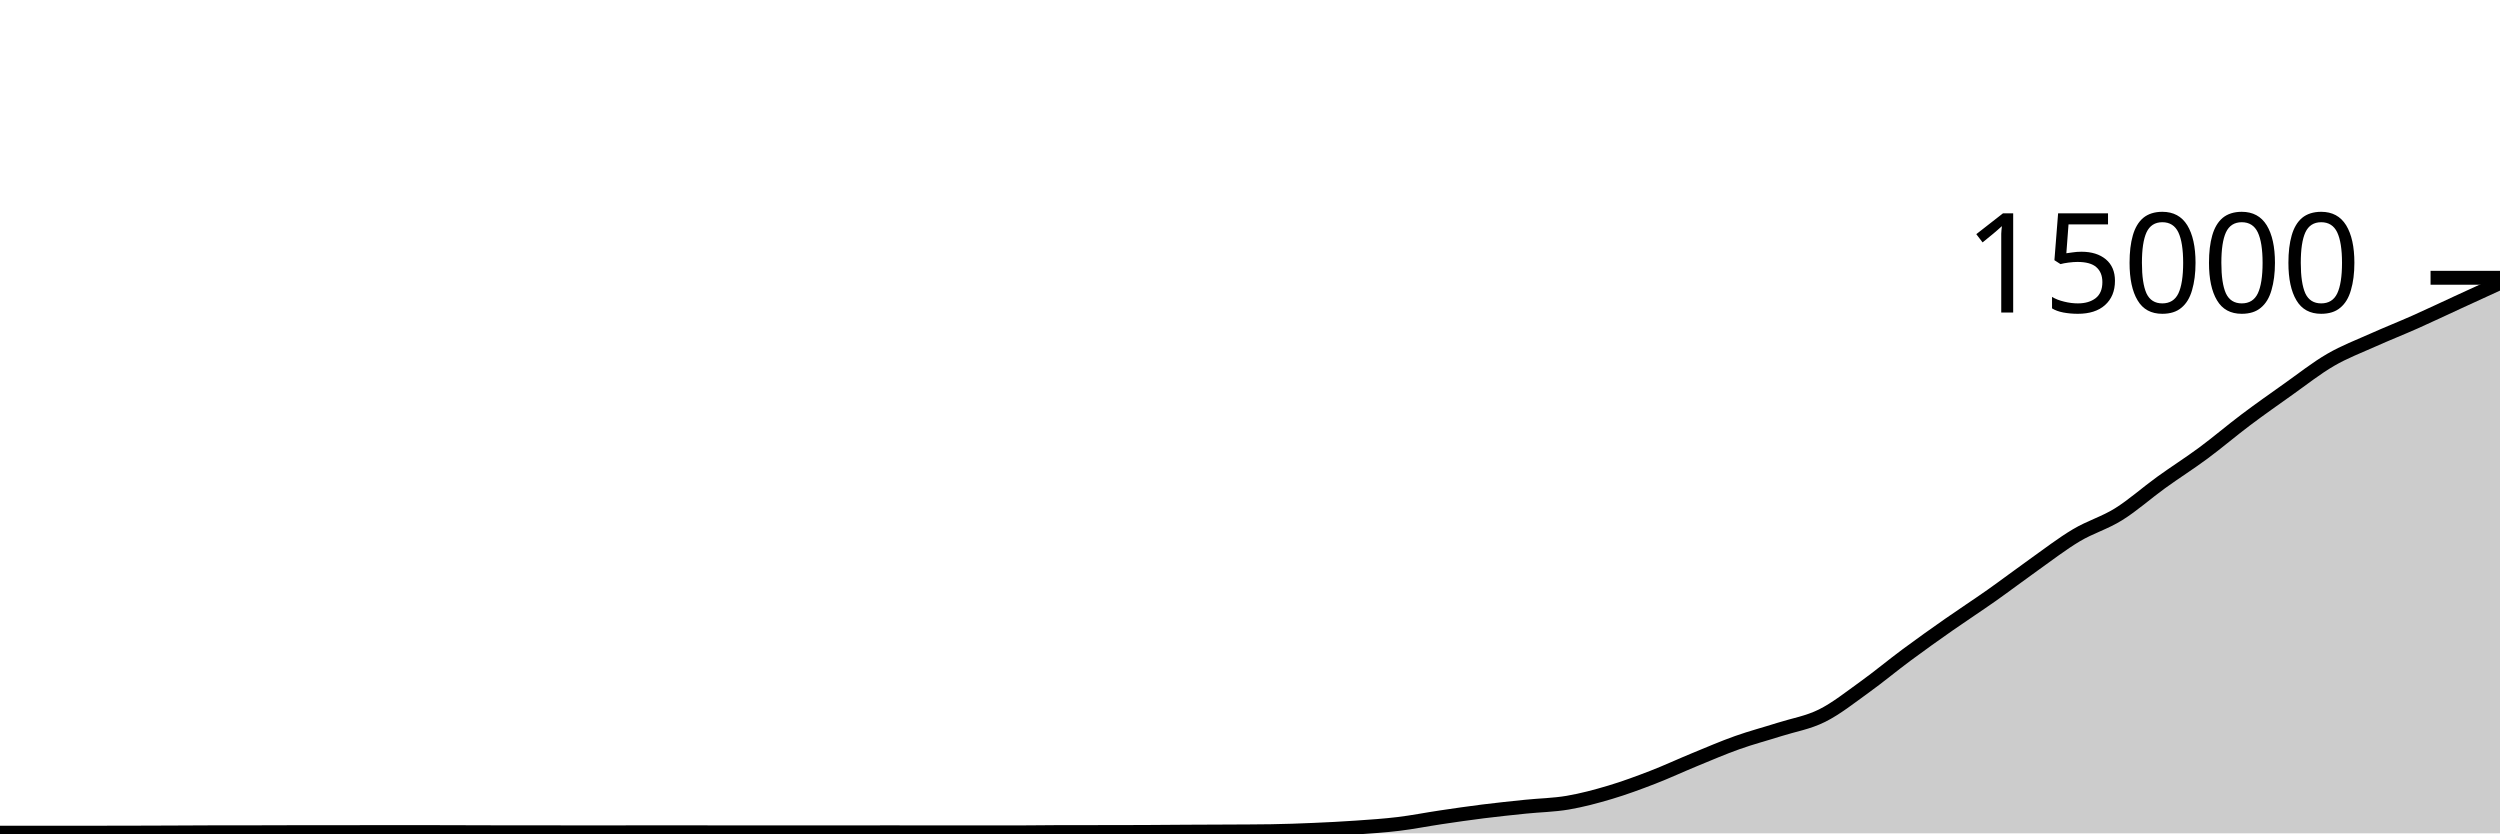
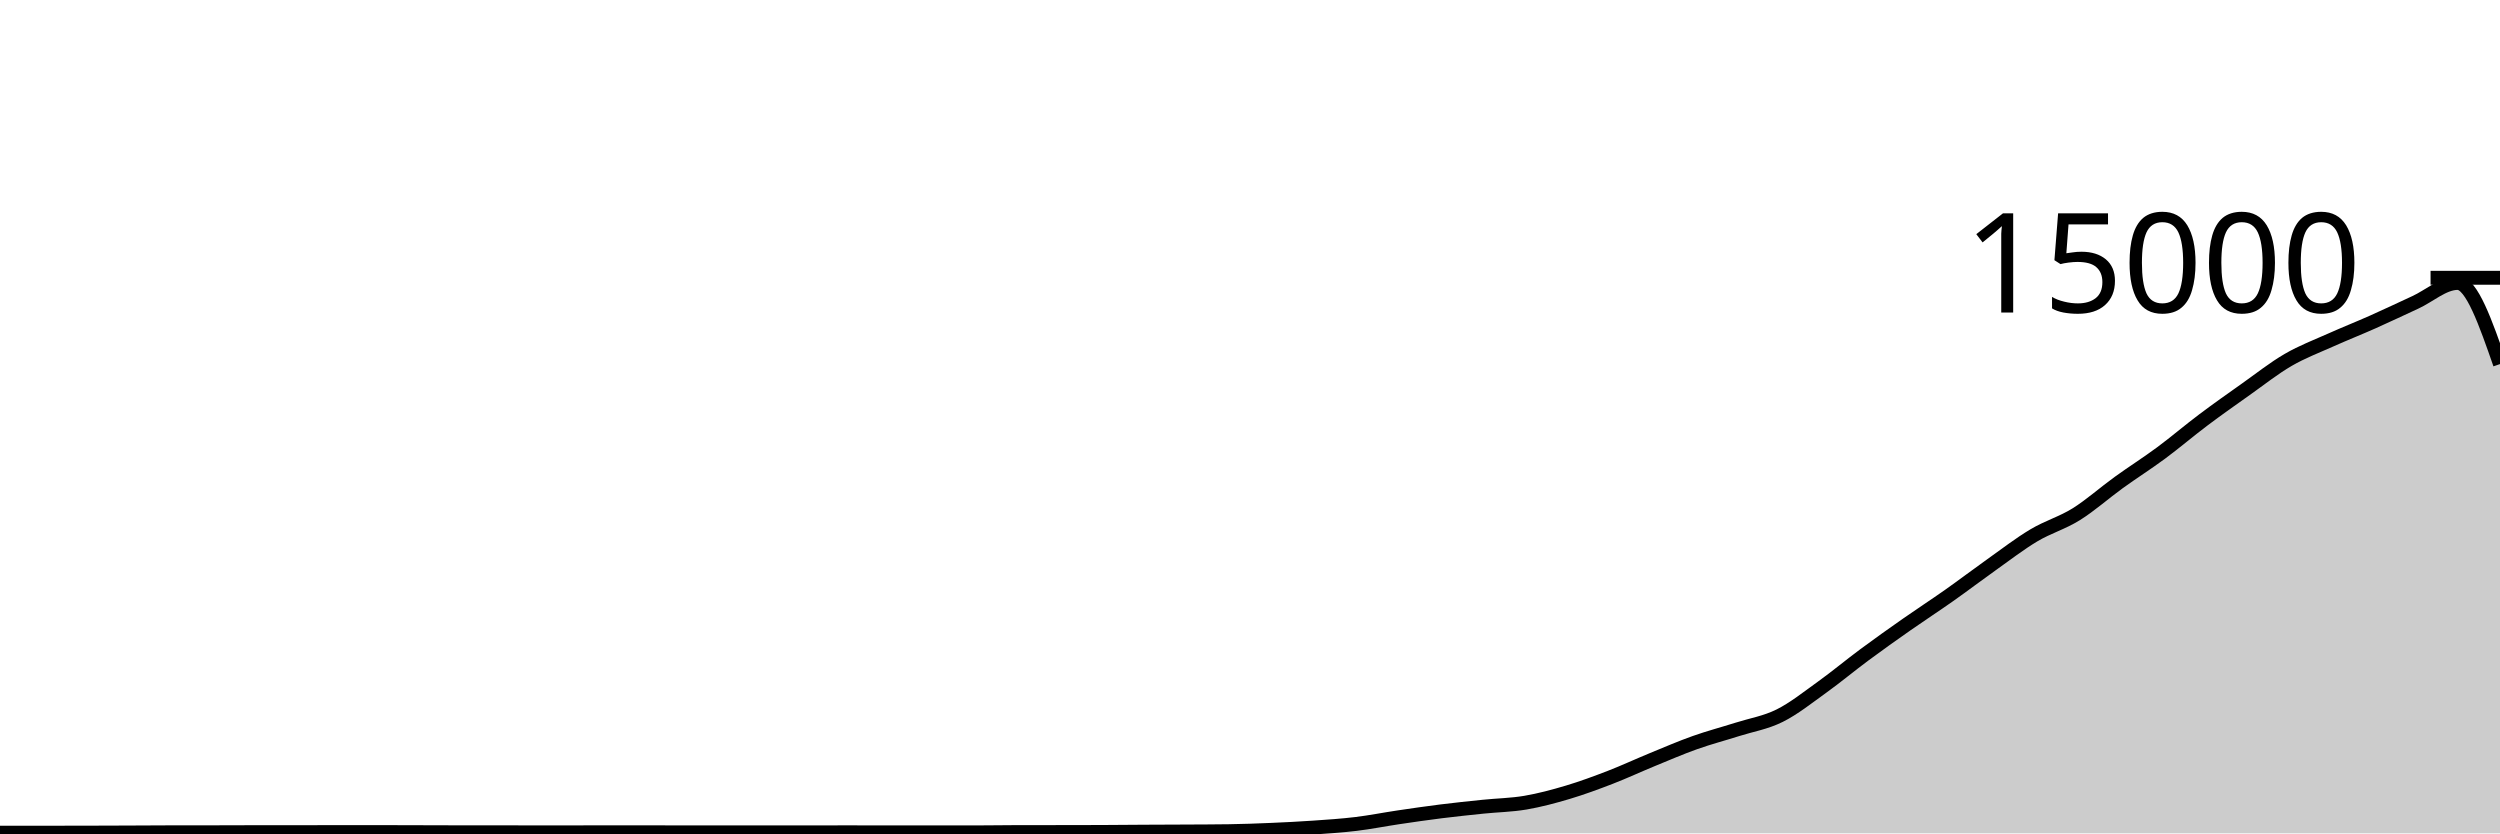
<svg xmlns="http://www.w3.org/2000/svg" viewBox="0 0 180 60">
  <g transform="translate(0,20)">
-     <path class="area" fill="rgba(0, 0, 0, 0.2)" d="M0,39.955C1.017,39.955,2.034,39.955,3.051,39.955C4.068,39.955,5.085,39.953,6.102,39.952C7.119,39.951,8.136,39.951,9.153,39.949C10.169,39.948,11.186,39.943,12.203,39.939C13.22,39.935,14.237,39.927,15.254,39.925C16.271,39.924,17.288,39.924,18.305,39.923C19.322,39.921,20.339,39.915,21.356,39.915C22.373,39.915,23.39,39.915,24.407,39.915C25.424,39.915,26.441,39.909,27.458,39.909C28.475,39.909,29.492,39.909,30.508,39.909C31.525,39.909,32.542,39.915,33.559,39.917C34.576,39.92,35.593,39.925,36.61,39.925C37.627,39.925,38.644,39.925,39.661,39.925C40.678,39.925,41.695,39.931,42.712,39.931C43.729,39.931,44.746,39.927,45.763,39.925C46.78,39.924,47.797,39.923,48.814,39.923C49.831,39.923,50.847,39.927,51.864,39.928C52.881,39.929,53.898,39.931,54.915,39.931C55.932,39.931,56.949,39.928,57.966,39.928C58.983,39.928,60,39.931,61.017,39.931C62.034,39.931,63.051,39.925,64.068,39.925C65.085,39.925,66.102,39.931,67.119,39.931C68.136,39.931,69.153,39.931,70.169,39.931C71.186,39.931,72.203,39.931,73.22,39.931C74.237,39.931,75.254,39.911,76.271,39.909C77.288,39.908,78.305,39.908,79.322,39.907C80.339,39.905,81.356,39.905,82.373,39.901C83.39,39.898,84.407,39.886,85.424,39.88C86.441,39.874,87.458,39.872,88.475,39.867C89.492,39.861,90.508,39.86,91.525,39.845C92.542,39.831,93.559,39.793,94.576,39.749C95.593,39.706,96.61,39.655,97.627,39.584C98.644,39.513,99.661,39.448,100.678,39.325C101.695,39.203,102.712,38.999,103.729,38.848C104.746,38.697,105.763,38.549,106.78,38.421C107.797,38.294,108.814,38.188,109.831,38.083C110.847,37.978,111.864,37.965,112.881,37.792C113.898,37.619,114.915,37.346,115.932,37.043C116.949,36.739,117.966,36.364,118.983,35.971C120,35.578,121.017,35.103,122.034,34.685C123.051,34.268,124.068,33.828,125.085,33.467C126.102,33.105,127.119,32.84,128.136,32.517C129.153,32.194,130.169,32.034,131.186,31.528C132.203,31.022,133.22,30.21,134.237,29.48C135.254,28.75,136.271,27.9,137.288,27.147C138.305,26.393,139.322,25.672,140.339,24.96C141.356,24.248,142.373,23.589,143.39,22.872C144.407,22.155,145.424,21.38,146.441,20.659C147.458,19.937,148.475,19.15,149.492,18.544C150.508,17.938,151.525,17.657,152.542,17.024C153.559,16.391,154.576,15.481,155.593,14.747C156.61,14.012,157.627,13.371,158.644,12.619C159.661,11.866,160.678,10.996,161.695,10.232C162.712,9.468,163.729,8.752,164.746,8.032C165.763,7.312,166.78,6.505,167.797,5.915C168.814,5.324,169.831,4.944,170.847,4.488C171.864,4.032,172.881,3.631,173.898,3.179C174.915,2.726,175.932,2.241,176.949,1.773C177.966,1.306,178.983,0.84,180,0.373L180,40C178.983,40,177.966,40,176.949,40C175.932,40,174.915,40,173.898,40C172.881,40,171.864,40,170.847,40C169.831,40,168.814,40,167.797,40C166.78,40,165.763,40,164.746,40C163.729,40,162.712,40,161.695,40C160.678,40,159.661,40,158.644,40C157.627,40,156.61,40,155.593,40C154.576,40,153.559,40,152.542,40C151.525,40,150.508,40,149.492,40C148.475,40,147.458,40,146.441,40C145.424,40,144.407,40,143.39,40C142.373,40,141.356,40,140.339,40C139.322,40,138.305,40,137.288,40C136.271,40,135.254,40,134.237,40C133.22,40,132.203,40,131.186,40C130.169,40,129.153,40,128.136,40C127.119,40,126.102,40,125.085,40C124.068,40,123.051,40,122.034,40C121.017,40,120,40,118.983,40C117.966,40,116.949,40,115.932,40C114.915,40,113.898,40,112.881,40C111.864,40,110.847,40,109.831,40C108.814,40,107.797,40,106.78,40C105.763,40,104.746,40,103.729,40C102.712,40,101.695,40,100.678,40C99.661,40,98.644,40,97.627,40C96.61,40,95.593,40,94.576,40C93.559,40,92.542,40,91.525,40C90.508,40,89.492,40,88.475,40C87.458,40,86.441,40,85.424,40C84.407,40,83.39,40,82.373,40C81.356,40,80.339,40,79.322,40C78.305,40,77.288,40,76.271,40C75.254,40,74.237,40,73.22,40C72.203,40,71.186,40,70.169,40C69.153,40,68.136,40,67.119,40C66.102,40,65.085,40,64.068,40C63.051,40,62.034,40,61.017,40C60,40,58.983,40,57.966,40C56.949,40,55.932,40,54.915,40C53.898,40,52.881,40,51.864,40C50.847,40,49.831,40,48.814,40C47.797,40,46.78,40,45.763,40C44.746,40,43.729,40,42.712,40C41.695,40,40.678,40,39.661,40C38.644,40,37.627,40,36.61,40C35.593,40,34.576,40,33.559,40C32.542,40,31.525,40,30.508,40C29.492,40,28.475,40,27.458,40C26.441,40,25.424,40,24.407,40C23.39,40,22.373,40,21.356,40C20.339,40,19.322,40,18.305,40C17.288,40,16.271,40,15.254,40C14.237,40,13.22,40,12.203,40C11.186,40,10.169,40,9.153,40C8.136,40,7.119,40,6.102,40C5.085,40,4.068,40,3.051,40C2.034,40,1.017,40,0,40Z" />
-     <path class="line" stroke="black" fill="none" d="M0,39.955C1.017,39.955,2.034,39.955,3.051,39.955C4.068,39.955,5.085,39.953,6.102,39.952C7.119,39.951,8.136,39.951,9.153,39.949C10.169,39.948,11.186,39.943,12.203,39.939C13.22,39.935,14.237,39.927,15.254,39.925C16.271,39.924,17.288,39.924,18.305,39.923C19.322,39.921,20.339,39.915,21.356,39.915C22.373,39.915,23.39,39.915,24.407,39.915C25.424,39.915,26.441,39.909,27.458,39.909C28.475,39.909,29.492,39.909,30.508,39.909C31.525,39.909,32.542,39.915,33.559,39.917C34.576,39.92,35.593,39.925,36.61,39.925C37.627,39.925,38.644,39.925,39.661,39.925C40.678,39.925,41.695,39.931,42.712,39.931C43.729,39.931,44.746,39.927,45.763,39.925C46.78,39.924,47.797,39.923,48.814,39.923C49.831,39.923,50.847,39.927,51.864,39.928C52.881,39.929,53.898,39.931,54.915,39.931C55.932,39.931,56.949,39.928,57.966,39.928C58.983,39.928,60,39.931,61.017,39.931C62.034,39.931,63.051,39.925,64.068,39.925C65.085,39.925,66.102,39.931,67.119,39.931C68.136,39.931,69.153,39.931,70.169,39.931C71.186,39.931,72.203,39.931,73.22,39.931C74.237,39.931,75.254,39.911,76.271,39.909C77.288,39.908,78.305,39.908,79.322,39.907C80.339,39.905,81.356,39.905,82.373,39.901C83.39,39.898,84.407,39.886,85.424,39.88C86.441,39.874,87.458,39.872,88.475,39.867C89.492,39.861,90.508,39.86,91.525,39.845C92.542,39.831,93.559,39.793,94.576,39.749C95.593,39.706,96.61,39.655,97.627,39.584C98.644,39.513,99.661,39.448,100.678,39.325C101.695,39.203,102.712,38.999,103.729,38.848C104.746,38.697,105.763,38.549,106.78,38.421C107.797,38.294,108.814,38.188,109.831,38.083C110.847,37.978,111.864,37.965,112.881,37.792C113.898,37.619,114.915,37.346,115.932,37.043C116.949,36.739,117.966,36.364,118.983,35.971C120,35.578,121.017,35.103,122.034,34.685C123.051,34.268,124.068,33.828,125.085,33.467C126.102,33.105,127.119,32.84,128.136,32.517C129.153,32.194,130.169,32.034,131.186,31.528C132.203,31.022,133.22,30.21,134.237,29.48C135.254,28.75,136.271,27.9,137.288,27.147C138.305,26.393,139.322,25.672,140.339,24.96C141.356,24.248,142.373,23.589,143.39,22.872C144.407,22.155,145.424,21.38,146.441,20.659C147.458,19.937,148.475,19.15,149.492,18.544C150.508,17.938,151.525,17.657,152.542,17.024C153.559,16.391,154.576,15.481,155.593,14.747C156.61,14.012,157.627,13.371,158.644,12.619C159.661,11.866,160.678,10.996,161.695,10.232C162.712,9.468,163.729,8.752,164.746,8.032C165.763,7.312,166.78,6.505,167.797,5.915C168.814,5.324,169.831,4.944,170.847,4.488C171.864,4.032,172.881,3.631,173.898,3.179C174.915,2.726,175.932,2.241,176.949,1.773C177.966,1.306,178.983,0.84,180,0.373" />
+     <path class="area" fill="rgba(0, 0, 0, 0.2)" d="M0,39.955C1.017,39.954,2.034,39.953,3.051,39.952C4.068,39.951,5.085,39.951,6.102,39.949C7.119,39.948,8.136,39.943,9.153,39.939C10.169,39.935,11.186,39.927,12.203,39.925C13.22,39.924,14.237,39.924,15.254,39.923C16.271,39.921,17.288,39.915,18.305,39.915C19.322,39.915,20.339,39.915,21.356,39.915C22.373,39.915,23.39,39.909,24.407,39.909C25.424,39.909,26.441,39.909,27.458,39.909C28.475,39.909,29.492,39.915,30.508,39.917C31.525,39.92,32.542,39.925,33.559,39.925C34.576,39.925,35.593,39.925,36.61,39.925C37.627,39.925,38.644,39.931,39.661,39.931C40.678,39.931,41.695,39.927,42.712,39.925C43.729,39.924,44.746,39.923,45.763,39.923C46.78,39.923,47.797,39.927,48.814,39.928C49.831,39.929,50.847,39.931,51.864,39.931C52.881,39.931,53.898,39.928,54.915,39.928C55.932,39.928,56.949,39.931,57.966,39.931C58.983,39.931,60,39.925,61.017,39.925C62.034,39.925,63.051,39.931,64.068,39.931C65.085,39.931,66.102,39.931,67.119,39.931C68.136,39.931,69.153,39.931,70.169,39.931C71.186,39.931,72.203,39.911,73.22,39.909C74.237,39.908,75.254,39.908,76.271,39.907C77.288,39.905,78.305,39.905,79.322,39.901C80.339,39.898,81.356,39.886,82.373,39.88C83.39,39.874,84.407,39.872,85.424,39.867C86.441,39.861,87.458,39.86,88.475,39.845C89.492,39.831,90.508,39.793,91.525,39.749C92.542,39.706,93.559,39.655,94.576,39.584C95.593,39.513,96.61,39.448,97.627,39.325C98.644,39.203,99.661,38.999,100.678,38.848C101.695,38.697,102.712,38.549,103.729,38.421C104.746,38.294,105.763,38.188,106.78,38.083C107.797,37.978,108.814,37.965,109.831,37.792C110.847,37.619,111.864,37.346,112.881,37.043C113.898,36.739,114.915,36.364,115.932,35.971C116.949,35.578,117.966,35.103,118.983,34.685C120,34.268,121.017,33.828,122.034,33.467C123.051,33.105,124.068,32.84,125.085,32.517C126.102,32.194,127.119,32.034,128.136,31.528C129.153,31.022,130.169,30.21,131.186,29.48C132.203,28.75,133.22,27.9,134.237,27.147C135.254,26.393,136.271,25.672,137.288,24.96C138.305,24.248,139.322,23.589,140.339,22.872C141.356,22.155,142.373,21.38,143.39,20.659C144.407,19.937,145.424,19.15,146.441,18.544C147.458,17.938,148.475,17.657,149.492,17.024C150.508,16.391,151.525,15.481,152.542,14.747C153.559,14.012,154.576,13.371,155.593,12.619C156.61,11.866,157.627,10.996,158.644,10.232C159.661,9.468,160.678,8.752,161.695,8.032C162.712,7.312,163.729,6.505,164.746,5.915C165.763,5.324,166.78,4.944,167.797,4.488C168.814,4.032,169.831,3.631,170.847,3.179C171.864,2.726,172.881,2.241,173.898,1.773C174.915,1.306,175.932,0.373,176.949,0.373C177.966,0.373,178.983,3.293,180,6.213L180,40C178.983,40,177.966,40,176.949,40C175.932,40,174.915,40,173.898,40C172.881,40,171.864,40,170.847,40C169.831,40,168.814,40,167.797,40C166.78,40,165.763,40,164.746,40C163.729,40,162.712,40,161.695,40C160.678,40,159.661,40,158.644,40C157.627,40,156.61,40,155.593,40C154.576,40,153.559,40,152.542,40C151.525,40,150.508,40,149.492,40C148.475,40,147.458,40,146.441,40C145.424,40,144.407,40,143.39,40C142.373,40,141.356,40,140.339,40C139.322,40,138.305,40,137.288,40C136.271,40,135.254,40,134.237,40C133.22,40,132.203,40,131.186,40C130.169,40,129.153,40,128.136,40C127.119,40,126.102,40,125.085,40C124.068,40,123.051,40,122.034,40C121.017,40,120,40,118.983,40C117.966,40,116.949,40,115.932,40C114.915,40,113.898,40,112.881,40C111.864,40,110.847,40,109.831,40C108.814,40,107.797,40,106.78,40C105.763,40,104.746,40,103.729,40C102.712,40,101.695,40,100.678,40C99.661,40,98.644,40,97.627,40C96.61,40,95.593,40,94.576,40C93.559,40,92.542,40,91.525,40C90.508,40,89.492,40,88.475,40C87.458,40,86.441,40,85.424,40C84.407,40,83.39,40,82.373,40C81.356,40,80.339,40,79.322,40C78.305,40,77.288,40,76.271,40C75.254,40,74.237,40,73.22,40C72.203,40,71.186,40,70.169,40C69.153,40,68.136,40,67.119,40C66.102,40,65.085,40,64.068,40C63.051,40,62.034,40,61.017,40C60,40,58.983,40,57.966,40C56.949,40,55.932,40,54.915,40C53.898,40,52.881,40,51.864,40C50.847,40,49.831,40,48.814,40C47.797,40,46.78,40,45.763,40C44.746,40,43.729,40,42.712,40C41.695,40,40.678,40,39.661,40C38.644,40,37.627,40,36.61,40C35.593,40,34.576,40,33.559,40C32.542,40,31.525,40,30.508,40C29.492,40,28.475,40,27.458,40C26.441,40,25.424,40,24.407,40C23.39,40,22.373,40,21.356,40C20.339,40,19.322,40,18.305,40C17.288,40,16.271,40,15.254,40C14.237,40,13.22,40,12.203,40C11.186,40,10.169,40,9.153,40C8.136,40,7.119,40,6.102,40C5.085,40,4.068,40,3.051,40C2.034,40,1.017,40,0,40Z" />
+     <path class="line" stroke="black" fill="none" d="M0,39.955C1.017,39.954,2.034,39.953,3.051,39.952C4.068,39.951,5.085,39.951,6.102,39.949C7.119,39.948,8.136,39.943,9.153,39.939C10.169,39.935,11.186,39.927,12.203,39.925C13.22,39.924,14.237,39.924,15.254,39.923C16.271,39.921,17.288,39.915,18.305,39.915C19.322,39.915,20.339,39.915,21.356,39.915C22.373,39.915,23.39,39.909,24.407,39.909C25.424,39.909,26.441,39.909,27.458,39.909C28.475,39.909,29.492,39.915,30.508,39.917C31.525,39.92,32.542,39.925,33.559,39.925C34.576,39.925,35.593,39.925,36.61,39.925C37.627,39.925,38.644,39.931,39.661,39.931C40.678,39.931,41.695,39.927,42.712,39.925C43.729,39.924,44.746,39.923,45.763,39.923C46.78,39.923,47.797,39.927,48.814,39.928C49.831,39.929,50.847,39.931,51.864,39.931C52.881,39.931,53.898,39.928,54.915,39.928C55.932,39.928,56.949,39.931,57.966,39.931C58.983,39.931,60,39.925,61.017,39.925C62.034,39.925,63.051,39.931,64.068,39.931C65.085,39.931,66.102,39.931,67.119,39.931C68.136,39.931,69.153,39.931,70.169,39.931C71.186,39.931,72.203,39.911,73.22,39.909C74.237,39.908,75.254,39.908,76.271,39.907C77.288,39.905,78.305,39.905,79.322,39.901C80.339,39.898,81.356,39.886,82.373,39.88C83.39,39.874,84.407,39.872,85.424,39.867C86.441,39.861,87.458,39.86,88.475,39.845C89.492,39.831,90.508,39.793,91.525,39.749C92.542,39.706,93.559,39.655,94.576,39.584C95.593,39.513,96.61,39.448,97.627,39.325C98.644,39.203,99.661,38.999,100.678,38.848C101.695,38.697,102.712,38.549,103.729,38.421C104.746,38.294,105.763,38.188,106.78,38.083C107.797,37.978,108.814,37.965,109.831,37.792C110.847,37.619,111.864,37.346,112.881,37.043C113.898,36.739,114.915,36.364,115.932,35.971C116.949,35.578,117.966,35.103,118.983,34.685C120,34.268,121.017,33.828,122.034,33.467C123.051,33.105,124.068,32.84,125.085,32.517C126.102,32.194,127.119,32.034,128.136,31.528C129.153,31.022,130.169,30.21,131.186,29.48C132.203,28.75,133.22,27.9,134.237,27.147C135.254,26.393,136.271,25.672,137.288,24.96C138.305,24.248,139.322,23.589,140.339,22.872C141.356,22.155,142.373,21.38,143.39,20.659C144.407,19.937,145.424,19.15,146.441,18.544C147.458,17.938,148.475,17.657,149.492,17.024C150.508,16.391,151.525,15.481,152.542,14.747C153.559,14.012,154.576,13.371,155.593,12.619C156.61,11.866,157.627,10.996,158.644,10.232C159.661,9.468,160.678,8.752,161.695,8.032C162.712,7.312,163.729,6.505,164.746,5.915C165.763,5.324,166.78,4.944,167.797,4.488C168.814,4.032,169.831,3.631,170.847,3.179C171.864,2.726,172.881,2.241,173.898,1.773C174.915,1.306,175.932,0.373,176.949,0.373C177.966,0.373,178.983,3.293,180,6.213" />
    <path class="axis-ceiling" stroke-width="1" stroke="black" fill="none" d="M175,0L180,0" />
    <text class="axis-ceiling-label" font-family="sans-serif" text-anchor="end" font-size="10px" x="170" y="2.5">15000</text>
  </g>
</svg>
